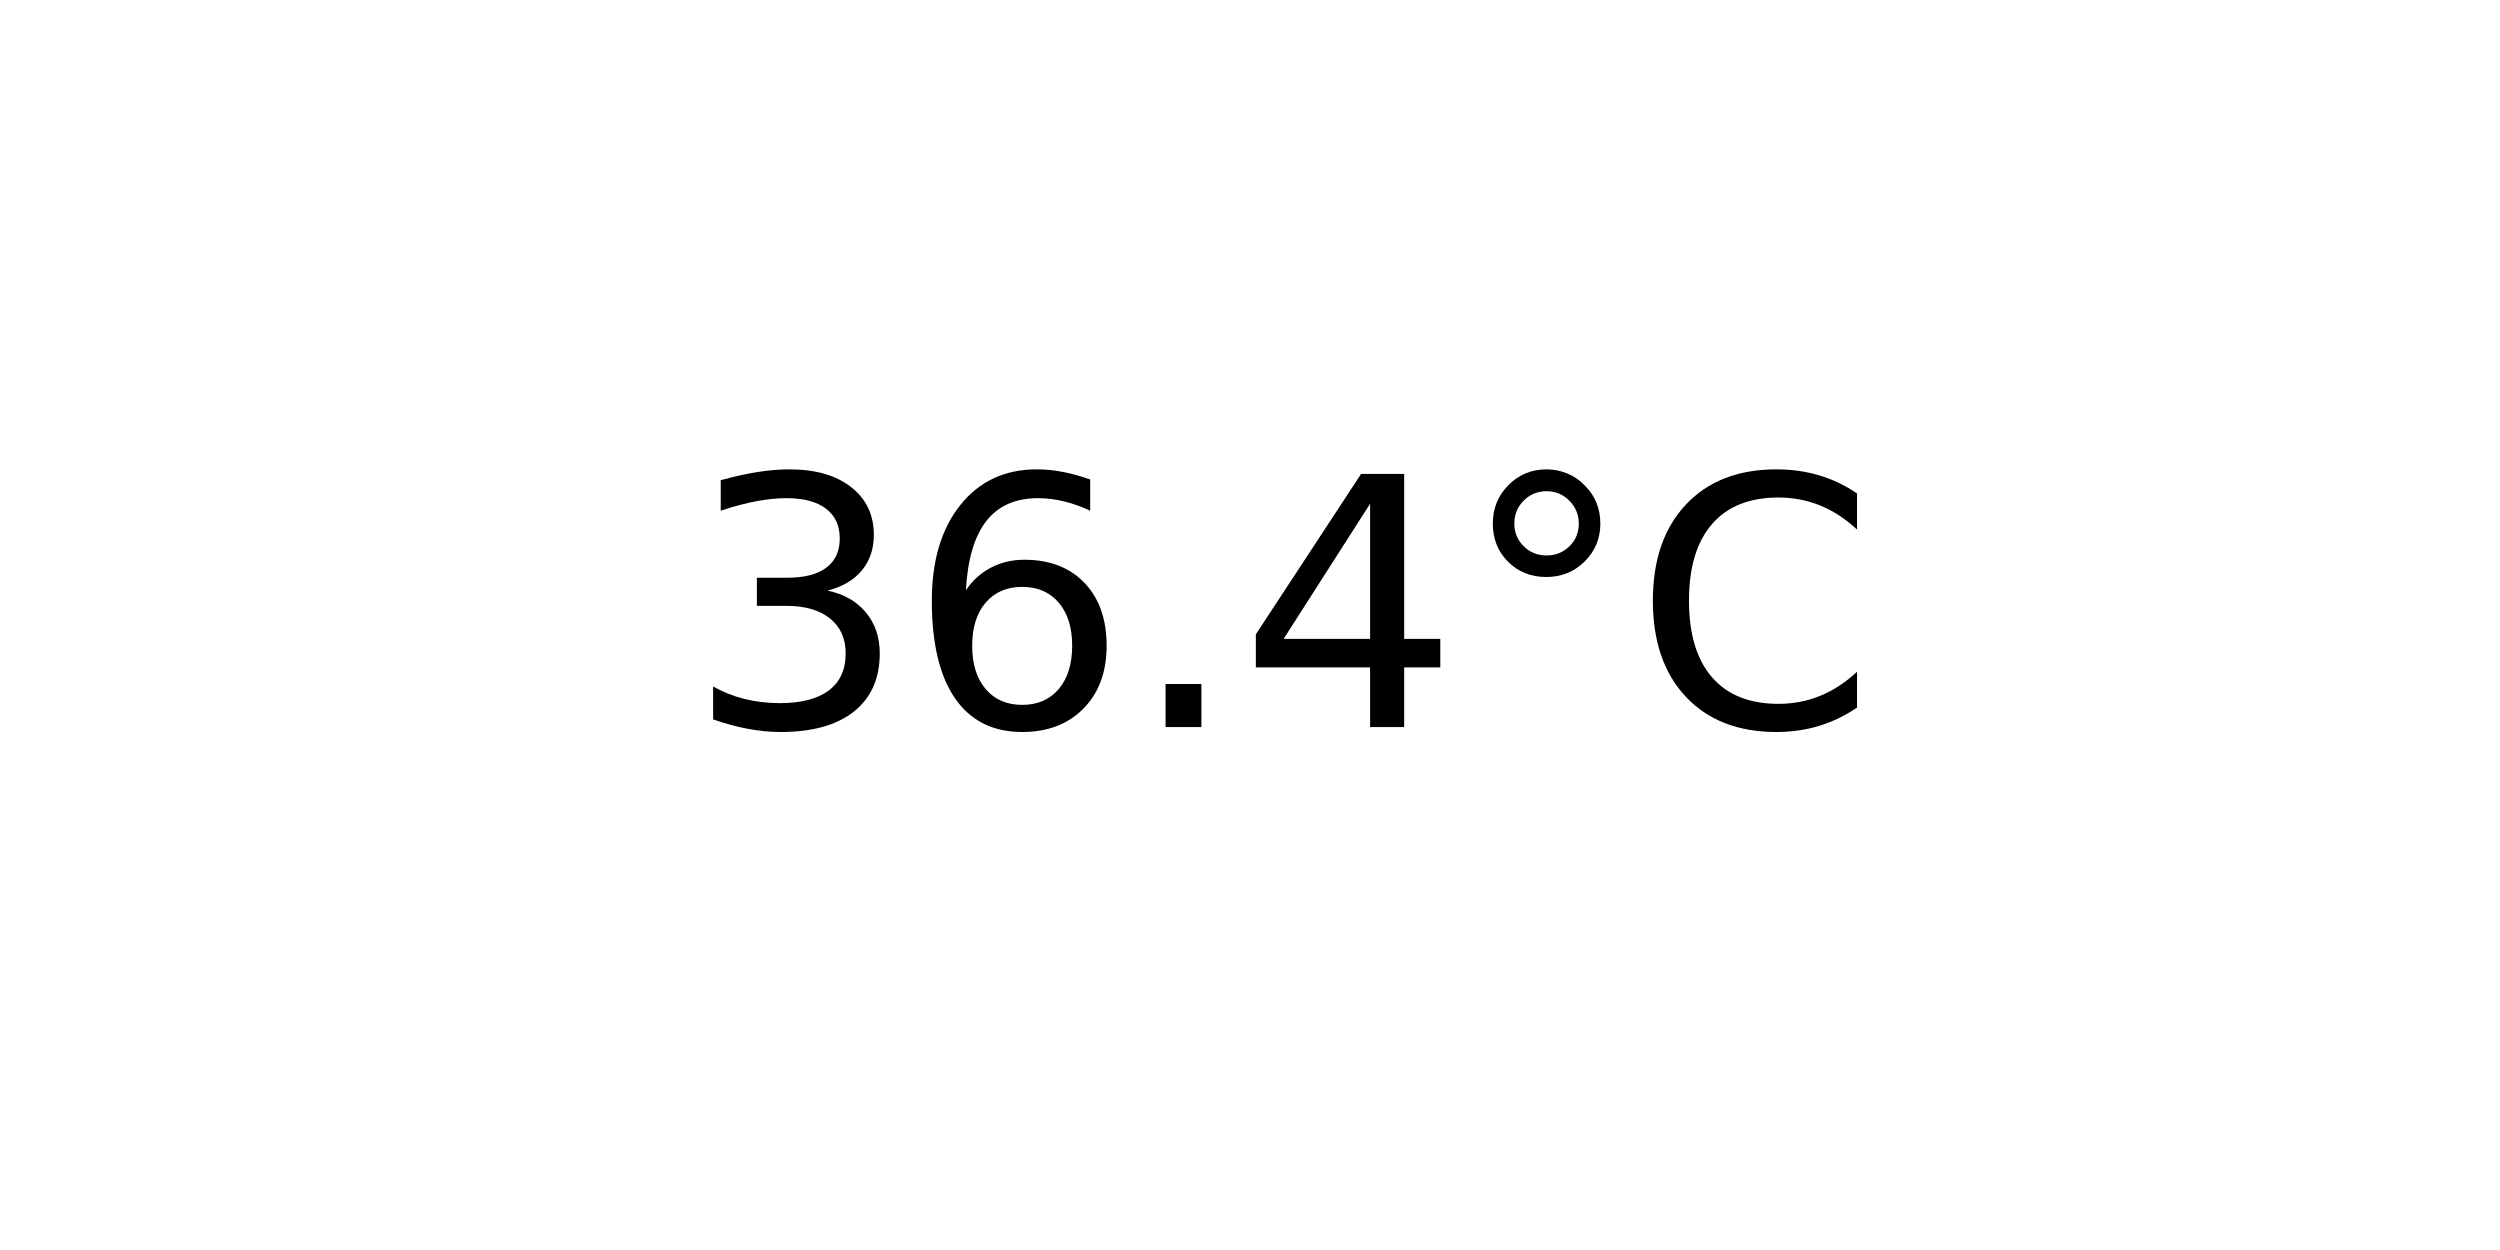
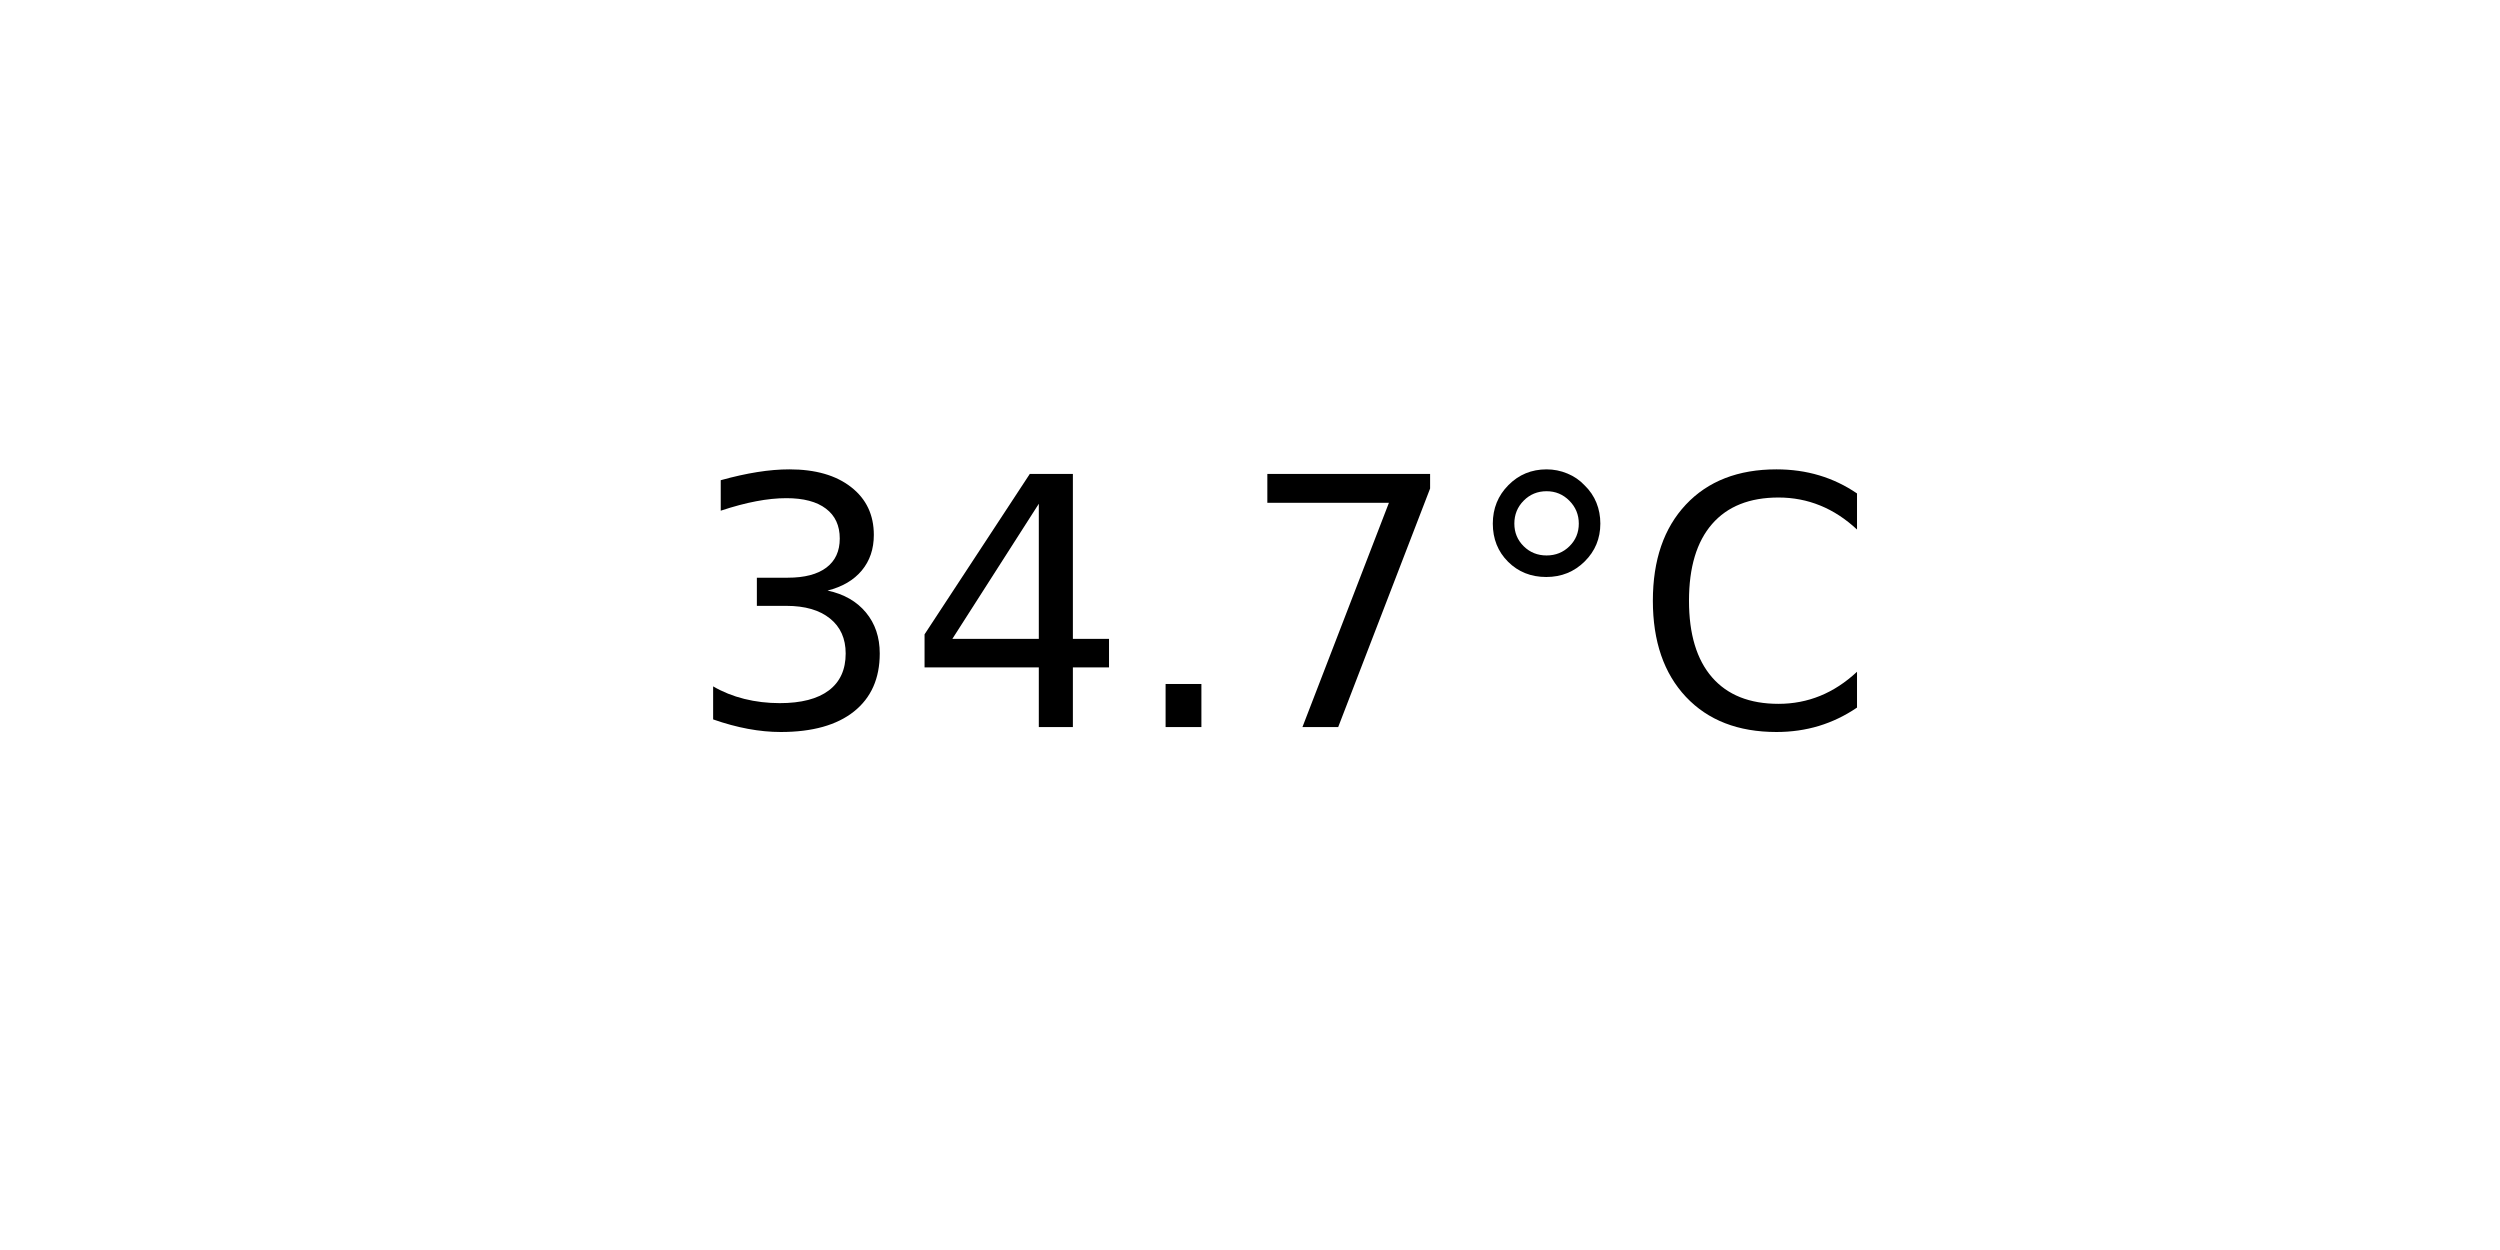
<svg xmlns="http://www.w3.org/2000/svg" xmlns:xlink="http://www.w3.org/1999/xlink" width="72pt" height="36pt" viewBox="0 0 72 36" version="1.1">
  <defs>
    <style type="text/css">*{stroke-linejoin: round; stroke-linecap: butt}</style>
  </defs>
  <g id="figure_1">
    <g id="axes_1">
      <g id="text_1">
        <g transform="translate(19.77578 20.93937) scale(0.1 -0.1)">
          <defs>
            <path id="DejaVuSans-33" d="M 2597 2516  Q 3050 2419 3304 2112  Q 3559 1806 3559 1356  Q 3559 666 3084 287  Q 2609 -91 1734 -91  Q 1441 -91 1130 -33  Q 819 25 488 141  L 488 750  Q 750 597 1062 519  Q 1375 441 1716 441  Q 2309 441 2620 675  Q 2931 909 2931 1356  Q 2931 1769 2642 2001  Q 2353 2234 1838 2234  L 1294 2234  L 1294 2753  L 1863 2753  Q 2328 2753 2575 2939  Q 2822 3125 2822 3475  Q 2822 3834 2567 4026  Q 2313 4219 1838 4219  Q 1578 4219 1281 4162  Q 984 4106 628 3988  L 628 4550  Q 988 4650 1302 4700  Q 1616 4750 1894 4750  Q 2613 4750 3031 4423  Q 3450 4097 3450 3541  Q 3450 3153 3228 2886  Q 3006 2619 2597 2516  z " transform="scale(0.015625)" />
-             <path id="DejaVuSans-36" d="M 2113 2584  Q 1688 2584 1439 2293  Q 1191 2003 1191 1497  Q 1191 994 1439 701  Q 1688 409 2113 409  Q 2538 409 2786 701  Q 3034 994 3034 1497  Q 3034 2003 2786 2293  Q 2538 2584 2113 2584  z M 3366 4563  L 3366 3988  Q 3128 4100 2886 4159  Q 2644 4219 2406 4219  Q 1781 4219 1451 3797  Q 1122 3375 1075 2522  Q 1259 2794 1537 2939  Q 1816 3084 2150 3084  Q 2853 3084 3261 2657  Q 3669 2231 3669 1497  Q 3669 778 3244 343  Q 2819 -91 2113 -91  Q 1303 -91 875 529  Q 447 1150 447 2328  Q 447 3434 972 4092  Q 1497 4750 2381 4750  Q 2619 4750 2861 4703  Q 3103 4656 3366 4563  z " transform="scale(0.015625)" />
+             <path id="DejaVuSans-34" d="M 2419 4116  L 825 1625  L 2419 1625  L 2419 4116  z M 2253 4666  L 3047 4666  L 3047 1625  L 3713 1625  L 3713 1100  L 3047 1100  L 3047 0  L 2419 0  L 2419 1100  L 313 1100  L 313 1709  L 2253 4666  z " transform="scale(0.015625)" />
            <path id="DejaVuSans-2e" d="M 684 794  L 1344 794  L 1344 0  L 684 0  L 684 794  z " transform="scale(0.015625)" />
-             <path id="DejaVuSans-34" d="M 2419 4116  L 825 1625  L 2419 1625  L 2419 4116  z M 2253 4666  L 3047 4666  L 3047 1625  L 3713 1625  L 3713 1100  L 3047 1100  L 3047 0  L 2419 0  L 2419 1100  L 313 1100  L 313 1709  L 2253 4666  z " transform="scale(0.015625)" />
+             <path id="DejaVuSans-37" d="M 525 4666  L 3525 4666  L 3525 4397  L 1831 0  L 1172 0  L 2766 4134  L 525 4134  L 525 4666  z " transform="scale(0.015625)" />
            <path id="DejaVuSans-b0" d="M 1600 4347  Q 1350 4347 1178 4173  Q 1006 4000 1006 3750  Q 1006 3503 1178 3333  Q 1350 3163 1600 3163  Q 1850 3163 2022 3333  Q 2194 3503 2194 3750  Q 2194 3997 2020 4172  Q 1847 4347 1600 4347  z M 1600 4750  Q 1800 4750 1984 4673  Q 2169 4597 2303 4453  Q 2447 4313 2519 4134  Q 2591 3956 2591 3750  Q 2591 3338 2302 3052  Q 2013 2766 1594 2766  Q 1172 2766 890 3047  Q 609 3328 609 3750  Q 609 4169 896 4459  Q 1184 4750 1600 4750  z " transform="scale(0.015625)" />
            <path id="DejaVuSans-43" d="M 4122 4306  L 4122 3641  Q 3803 3938 3442 4084  Q 3081 4231 2675 4231  Q 1875 4231 1450 3742  Q 1025 3253 1025 2328  Q 1025 1406 1450 917  Q 1875 428 2675 428  Q 3081 428 3442 575  Q 3803 722 4122 1019  L 4122 359  Q 3791 134 3420 21  Q 3050 -91 2638 -91  Q 1578 -91 968 557  Q 359 1206 359 2328  Q 359 3453 968 4101  Q 1578 4750 2638 4750  Q 3056 4750 3426 4639  Q 3797 4528 4122 4306  z " transform="scale(0.015625)" />
          </defs>
          <use xlink:href="#DejaVuSans-33" />
-           <use xlink:href="#DejaVuSans-36" x="63.623" />
+           <use xlink:href="#DejaVuSans-34" x="63.623" />
          <use xlink:href="#DejaVuSans-2e" x="127.246" />
-           <use xlink:href="#DejaVuSans-34" x="159.033" />
+           <use xlink:href="#DejaVuSans-37" x="159.033" />
          <use xlink:href="#DejaVuSans-b0" x="222.656" />
          <use xlink:href="#DejaVuSans-43" x="272.656" />
        </g>
      </g>
    </g>
  </g>
</svg>
